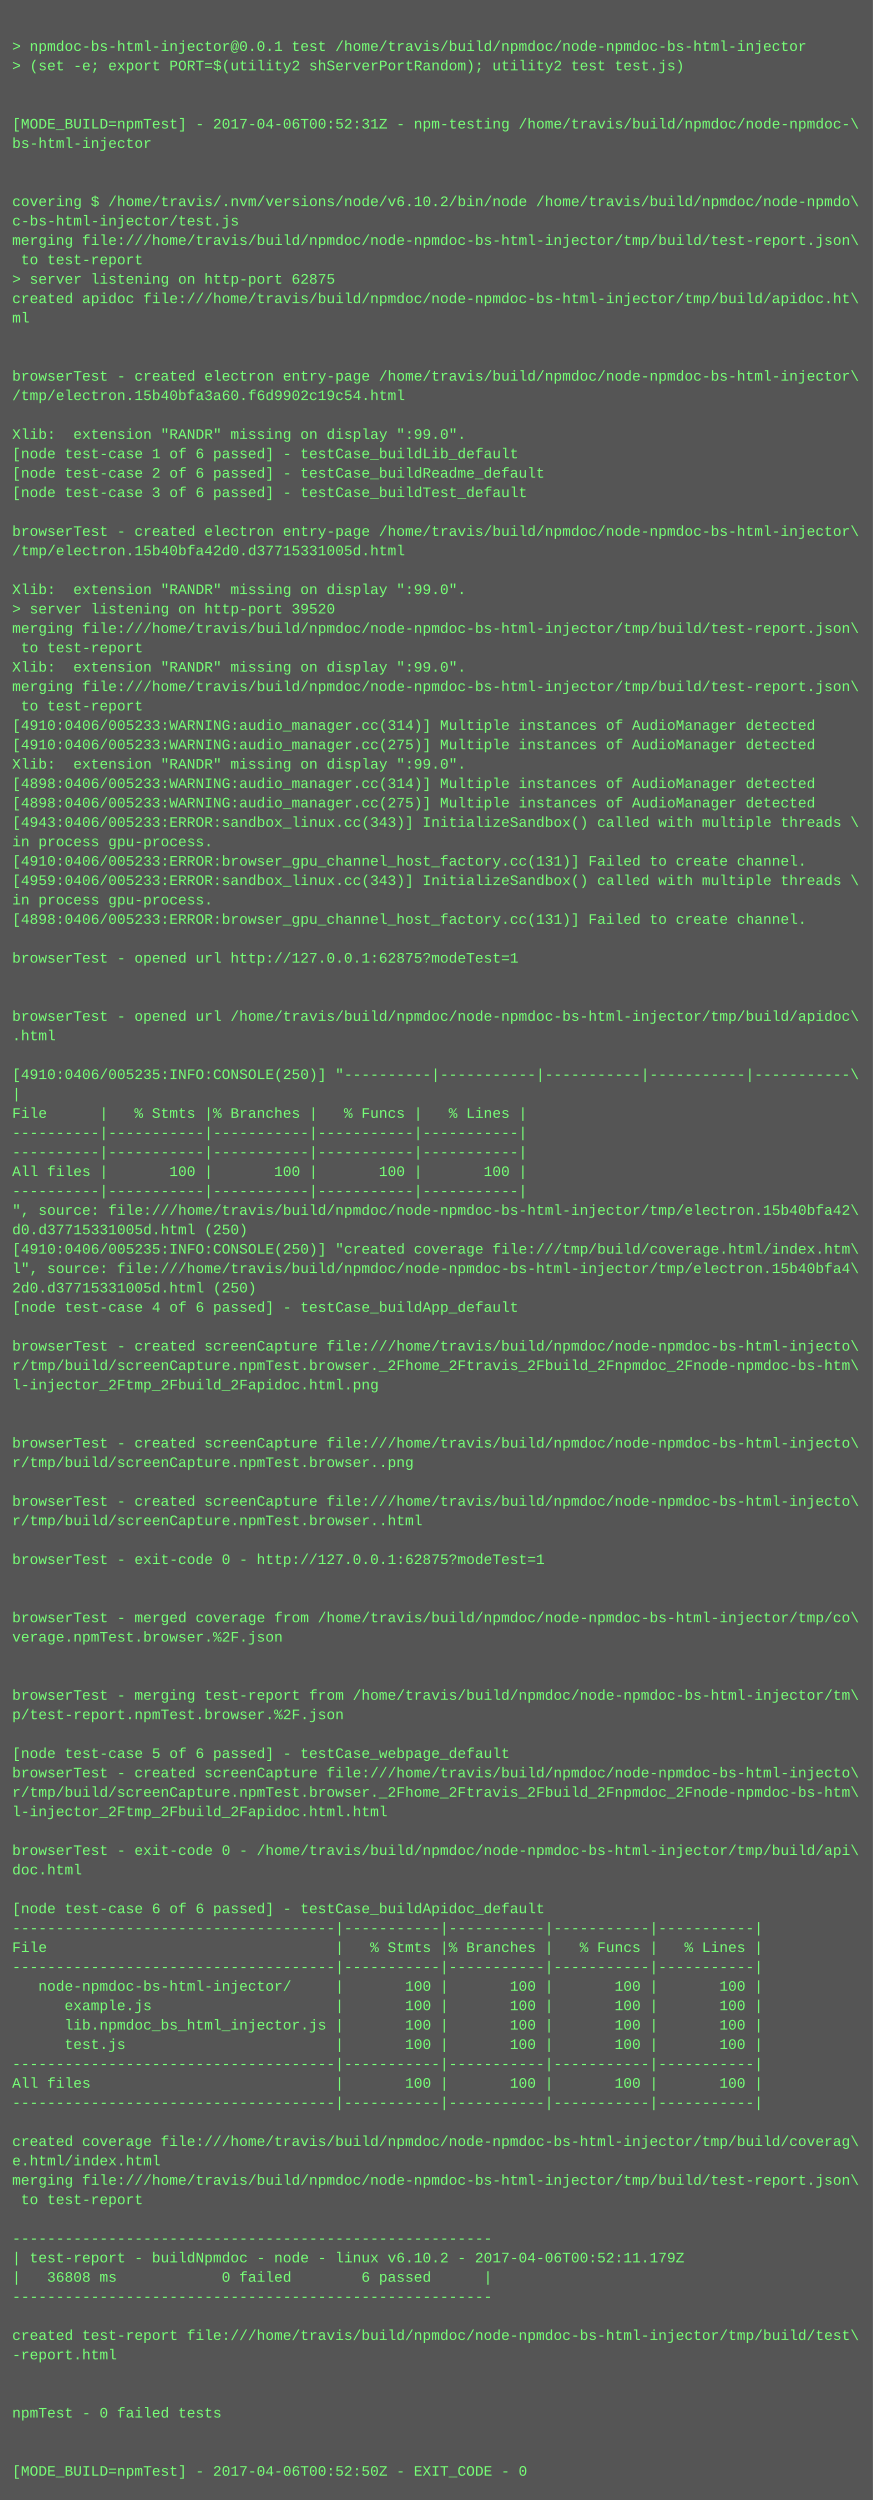
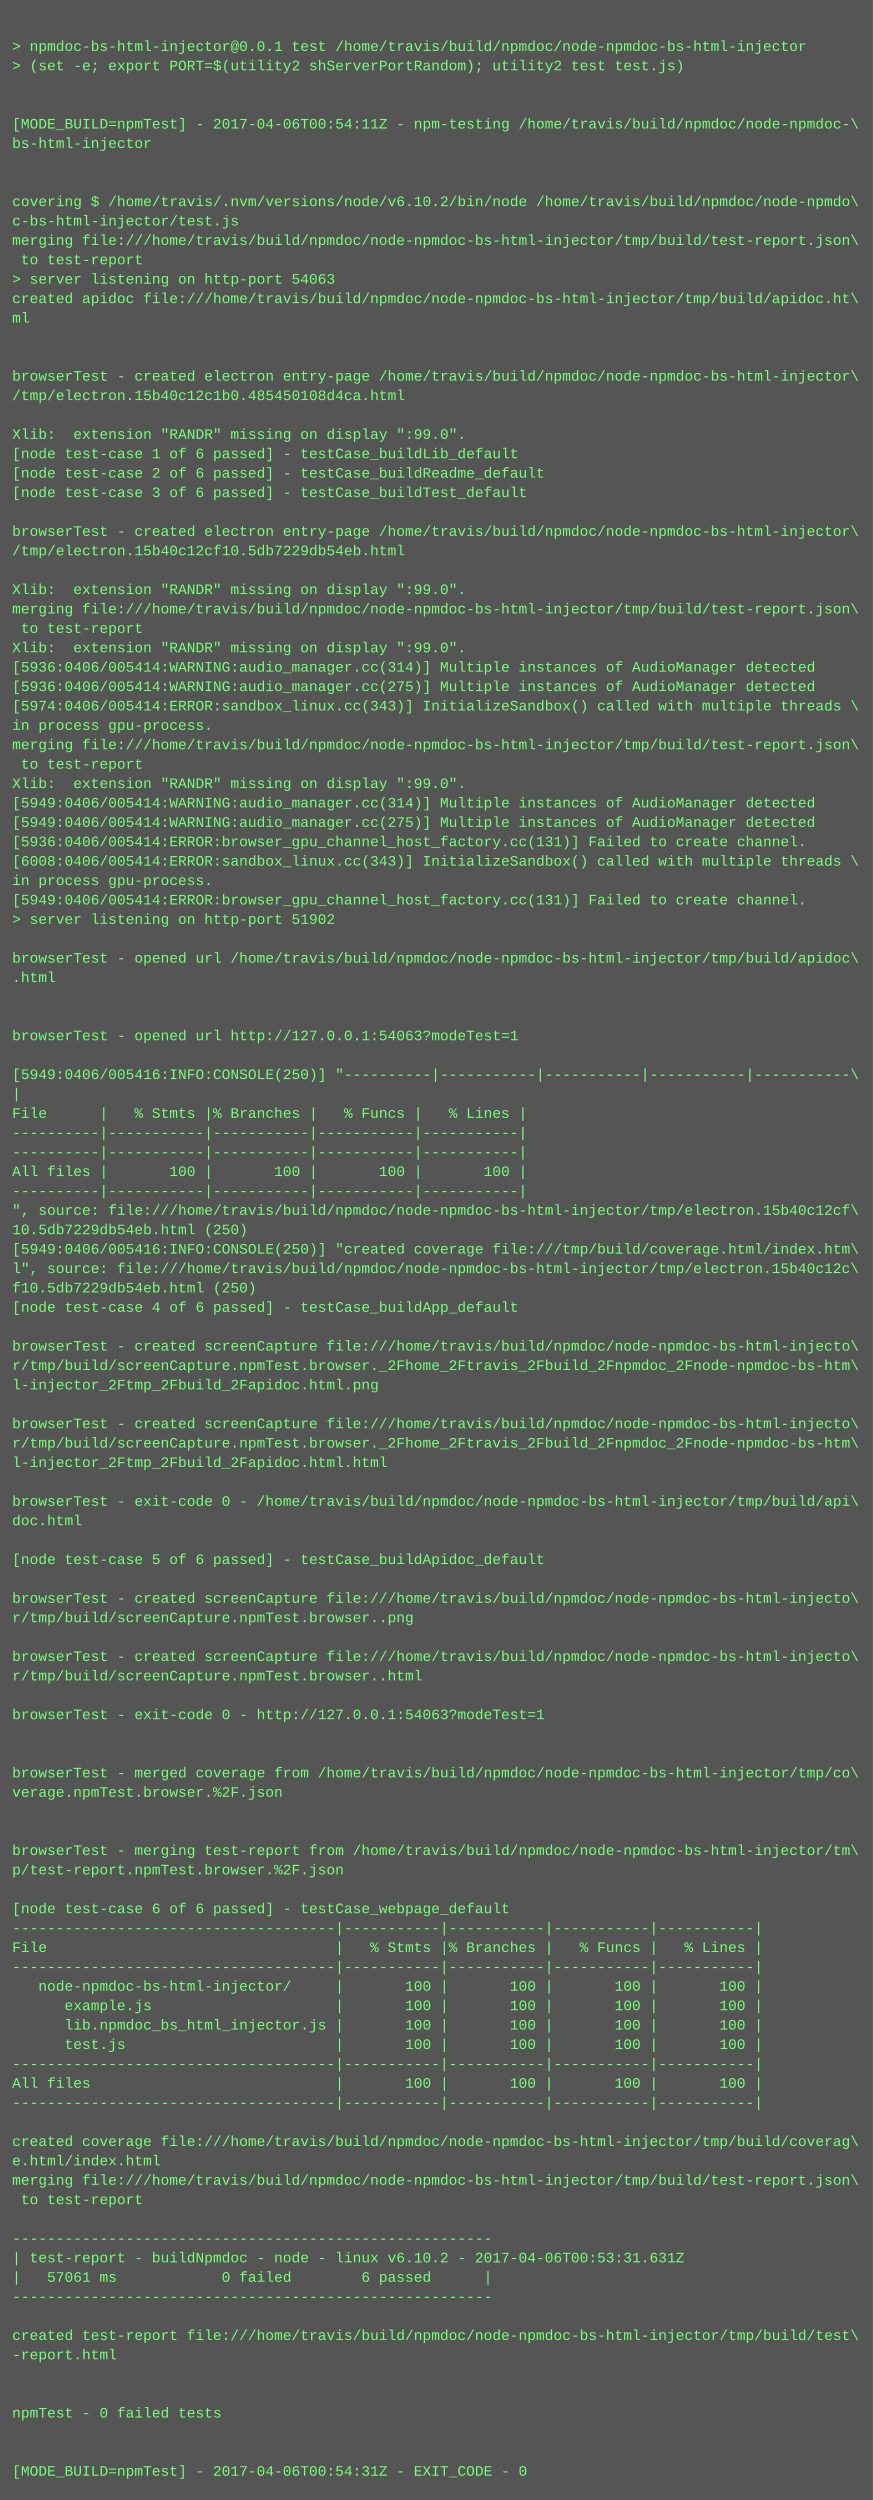
<svg xmlns="http://www.w3.org/2000/svg" height="2062" width="720">
  <rect height="2062" fill="#555" width="720" />
  <text fill="#7f7" font-family="Courier New" font-size="12" xml:space="preserve">
    <tspan x="10" y="26" />
    <tspan x="10" y="42">&gt; npmdoc-bs-html-injector@0.0.1 test /home/travis/build/npmdoc/node-npmdoc-bs-html-injector</tspan>
    <tspan x="10" y="58">&gt; (set -e; export PORT=$(utility2 shServerPortRandom); utility2 test test.js)</tspan>
    <tspan x="10" y="74" />
    <tspan x="10" y="90" />
-     <tspan x="10" y="106">[MODE_BUILD=npmTest] - 2017-04-06T00:52:31Z - npm-testing /home/travis/build/npmdoc/node-npmdoc-\</tspan>
+     <tspan x="10" y="106">[MODE_BUILD=npmTest] - 2017-04-06T00:54:11Z - npm-testing /home/travis/build/npmdoc/node-npmdoc-\</tspan>
    <tspan x="10" y="122">bs-html-injector</tspan>
    <tspan x="10" y="138" />
    <tspan x="10" y="154" />
    <tspan x="10" y="170">covering $ /home/travis/.nvm/versions/node/v6.10.2/bin/node /home/travis/build/npmdoc/node-npmdo\</tspan>
    <tspan x="10" y="186">c-bs-html-injector/test.js</tspan>
    <tspan x="10" y="202">merging file:///home/travis/build/npmdoc/node-npmdoc-bs-html-injector/tmp/build/test-report.json\</tspan>
    <tspan x="10" y="218"> to test-report</tspan>
-     <tspan x="10" y="234">&gt; server listening on http-port 62875</tspan>
+     <tspan x="10" y="234">&gt; server listening on http-port 54063</tspan>
    <tspan x="10" y="250">created apidoc file:///home/travis/build/npmdoc/node-npmdoc-bs-html-injector/tmp/build/apidoc.ht\</tspan>
    <tspan x="10" y="266">ml</tspan>
    <tspan x="10" y="282" />
    <tspan x="10" y="298" />
    <tspan x="10" y="314">browserTest - created electron entry-page /home/travis/build/npmdoc/node-npmdoc-bs-html-injector\</tspan>
-     <tspan x="10" y="330">/tmp/electron.15b40bfa3a60.f6d9902c19c54.html</tspan>
+     <tspan x="10" y="330">/tmp/electron.15b40c12c1b0.485450108d4ca.html</tspan>
    <tspan x="10" y="346" />
    <tspan x="10" y="362">Xlib:  extension "RANDR" missing on display ":99.0".</tspan>
    <tspan x="10" y="378">[node test-case 1 of 6 passed] - testCase_buildLib_default</tspan>
    <tspan x="10" y="394">[node test-case 2 of 6 passed] - testCase_buildReadme_default</tspan>
    <tspan x="10" y="410">[node test-case 3 of 6 passed] - testCase_buildTest_default</tspan>
    <tspan x="10" y="426" />
    <tspan x="10" y="442">browserTest - created electron entry-page /home/travis/build/npmdoc/node-npmdoc-bs-html-injector\</tspan>
-     <tspan x="10" y="458">/tmp/electron.15b40bfa42d0.d37715331005d.html</tspan>
+     <tspan x="10" y="458">/tmp/electron.15b40c12cf10.5db7229db54eb.html</tspan>
    <tspan x="10" y="474" />
    <tspan x="10" y="490">Xlib:  extension "RANDR" missing on display ":99.0".</tspan>
-     <tspan x="10" y="506">&gt; server listening on http-port 39520</tspan>
-     <tspan x="10" y="522">merging file:///home/travis/build/npmdoc/node-npmdoc-bs-html-injector/tmp/build/test-report.json\</tspan>
-     <tspan x="10" y="538"> to test-report</tspan>
-     <tspan x="10" y="554">Xlib:  extension "RANDR" missing on display ":99.0".</tspan>
-     <tspan x="10" y="570">merging file:///home/travis/build/npmdoc/node-npmdoc-bs-html-injector/tmp/build/test-report.json\</tspan>
-     <tspan x="10" y="586"> to test-report</tspan>
-     <tspan x="10" y="602">[4910:0406/005233:WARNING:audio_manager.cc(314)] Multiple instances of AudioManager detected</tspan>
-     <tspan x="10" y="618">[4910:0406/005233:WARNING:audio_manager.cc(275)] Multiple instances of AudioManager detected</tspan>
-     <tspan x="10" y="634">Xlib:  extension "RANDR" missing on display ":99.0".</tspan>
-     <tspan x="10" y="650">[4898:0406/005233:WARNING:audio_manager.cc(314)] Multiple instances of AudioManager detected</tspan>
-     <tspan x="10" y="666">[4898:0406/005233:WARNING:audio_manager.cc(275)] Multiple instances of AudioManager detected</tspan>
-     <tspan x="10" y="682">[4943:0406/005233:ERROR:sandbox_linux.cc(343)] InitializeSandbox() called with multiple threads \</tspan>
-     <tspan x="10" y="698">in process gpu-process. </tspan>
-     <tspan x="10" y="714">[4910:0406/005233:ERROR:browser_gpu_channel_host_factory.cc(131)] Failed to create channel.</tspan>
-     <tspan x="10" y="730">[4959:0406/005233:ERROR:sandbox_linux.cc(343)] InitializeSandbox() called with multiple threads \</tspan>
-     <tspan x="10" y="746">in process gpu-process. </tspan>
-     <tspan x="10" y="762">[4898:0406/005233:ERROR:browser_gpu_channel_host_factory.cc(131)] Failed to create channel.</tspan>
+     <tspan x="10" y="506">merging file:///home/travis/build/npmdoc/node-npmdoc-bs-html-injector/tmp/build/test-report.json\</tspan>
+     <tspan x="10" y="522"> to test-report</tspan>
+     <tspan x="10" y="538">Xlib:  extension "RANDR" missing on display ":99.0".</tspan>
+     <tspan x="10" y="554">[5936:0406/005414:WARNING:audio_manager.cc(314)] Multiple instances of AudioManager detected</tspan>
+     <tspan x="10" y="570">[5936:0406/005414:WARNING:audio_manager.cc(275)] Multiple instances of AudioManager detected</tspan>
+     <tspan x="10" y="586">[5974:0406/005414:ERROR:sandbox_linux.cc(343)] InitializeSandbox() called with multiple threads \</tspan>
+     <tspan x="10" y="602">in process gpu-process. </tspan>
+     <tspan x="10" y="618">merging file:///home/travis/build/npmdoc/node-npmdoc-bs-html-injector/tmp/build/test-report.json\</tspan>
+     <tspan x="10" y="634"> to test-report</tspan>
+     <tspan x="10" y="650">Xlib:  extension "RANDR" missing on display ":99.0".</tspan>
+     <tspan x="10" y="666">[5949:0406/005414:WARNING:audio_manager.cc(314)] Multiple instances of AudioManager detected</tspan>
+     <tspan x="10" y="682">[5949:0406/005414:WARNING:audio_manager.cc(275)] Multiple instances of AudioManager detected</tspan>
+     <tspan x="10" y="698">[5936:0406/005414:ERROR:browser_gpu_channel_host_factory.cc(131)] Failed to create channel.</tspan>
+     <tspan x="10" y="714">[6008:0406/005414:ERROR:sandbox_linux.cc(343)] InitializeSandbox() called with multiple threads \</tspan>
+     <tspan x="10" y="730">in process gpu-process. </tspan>
+     <tspan x="10" y="746">[5949:0406/005414:ERROR:browser_gpu_channel_host_factory.cc(131)] Failed to create channel.</tspan>
+     <tspan x="10" y="762">&gt; server listening on http-port 51902</tspan>
    <tspan x="10" y="778" />
-     <tspan x="10" y="794">browserTest - opened url http://127.0.0.1:62875?modeTest=1</tspan>
-     <tspan x="10" y="810" />
+     <tspan x="10" y="794">browserTest - opened url /home/travis/build/npmdoc/node-npmdoc-bs-html-injector/tmp/build/apidoc\</tspan>
+     <tspan x="10" y="810">.html</tspan>
    <tspan x="10" y="826" />
-     <tspan x="10" y="842">browserTest - opened url /home/travis/build/npmdoc/node-npmdoc-bs-html-injector/tmp/build/apidoc\</tspan>
-     <tspan x="10" y="858">.html</tspan>
+     <tspan x="10" y="842" />
+     <tspan x="10" y="858">browserTest - opened url http://127.0.0.1:54063?modeTest=1</tspan>
    <tspan x="10" y="874" />
-     <tspan x="10" y="890">[4910:0406/005235:INFO:CONSOLE(250)] "----------|-----------|-----------|-----------|-----------\</tspan>
+     <tspan x="10" y="890">[5949:0406/005416:INFO:CONSOLE(250)] "----------|-----------|-----------|-----------|-----------\</tspan>
    <tspan x="10" y="906">|</tspan>
    <tspan x="10" y="922">File      |   % Stmts |% Branches |   % Funcs |   % Lines |</tspan>
    <tspan x="10" y="938">----------|-----------|-----------|-----------|-----------|</tspan>
    <tspan x="10" y="954">----------|-----------|-----------|-----------|-----------|</tspan>
    <tspan x="10" y="970">All files |       100 |       100 |       100 |       100 |</tspan>
    <tspan x="10" y="986">----------|-----------|-----------|-----------|-----------|</tspan>
-     <tspan x="10" y="1002">", source: file:///home/travis/build/npmdoc/node-npmdoc-bs-html-injector/tmp/electron.15b40bfa42\</tspan>
-     <tspan x="10" y="1018">d0.d37715331005d.html (250)</tspan>
-     <tspan x="10" y="1034">[4910:0406/005235:INFO:CONSOLE(250)] "created coverage file:///tmp/build/coverage.html/index.htm\</tspan>
-     <tspan x="10" y="1050">l", source: file:///home/travis/build/npmdoc/node-npmdoc-bs-html-injector/tmp/electron.15b40bfa4\</tspan>
-     <tspan x="10" y="1066">2d0.d37715331005d.html (250)</tspan>
+     <tspan x="10" y="1002">", source: file:///home/travis/build/npmdoc/node-npmdoc-bs-html-injector/tmp/electron.15b40c12cf\</tspan>
+     <tspan x="10" y="1018">10.5db7229db54eb.html (250)</tspan>
+     <tspan x="10" y="1034">[5949:0406/005416:INFO:CONSOLE(250)] "created coverage file:///tmp/build/coverage.html/index.htm\</tspan>
+     <tspan x="10" y="1050">l", source: file:///home/travis/build/npmdoc/node-npmdoc-bs-html-injector/tmp/electron.15b40c12c\</tspan>
+     <tspan x="10" y="1066">f10.5db7229db54eb.html (250)</tspan>
    <tspan x="10" y="1082">[node test-case 4 of 6 passed] - testCase_buildApp_default</tspan>
    <tspan x="10" y="1098" />
    <tspan x="10" y="1114">browserTest - created screenCapture file:///home/travis/build/npmdoc/node-npmdoc-bs-html-injecto\</tspan>
    <tspan x="10" y="1130">r/tmp/build/screenCapture.npmTest.browser._2Fhome_2Ftravis_2Fbuild_2Fnpmdoc_2Fnode-npmdoc-bs-htm\</tspan>
    <tspan x="10" y="1146">l-injector_2Ftmp_2Fbuild_2Fapidoc.html.png</tspan>
    <tspan x="10" y="1162" />
-     <tspan x="10" y="1178" />
-     <tspan x="10" y="1194">browserTest - created screenCapture file:///home/travis/build/npmdoc/node-npmdoc-bs-html-injecto\</tspan>
-     <tspan x="10" y="1210">r/tmp/build/screenCapture.npmTest.browser..png</tspan>
+     <tspan x="10" y="1178">browserTest - created screenCapture file:///home/travis/build/npmdoc/node-npmdoc-bs-html-injecto\</tspan>
+     <tspan x="10" y="1194">r/tmp/build/screenCapture.npmTest.browser._2Fhome_2Ftravis_2Fbuild_2Fnpmdoc_2Fnode-npmdoc-bs-htm\</tspan>
+     <tspan x="10" y="1210">l-injector_2Ftmp_2Fbuild_2Fapidoc.html.html</tspan>
    <tspan x="10" y="1226" />
-     <tspan x="10" y="1242">browserTest - created screenCapture file:///home/travis/build/npmdoc/node-npmdoc-bs-html-injecto\</tspan>
-     <tspan x="10" y="1258">r/tmp/build/screenCapture.npmTest.browser..html</tspan>
+     <tspan x="10" y="1242">browserTest - exit-code 0 - /home/travis/build/npmdoc/node-npmdoc-bs-html-injector/tmp/build/api\</tspan>
+     <tspan x="10" y="1258">doc.html</tspan>
    <tspan x="10" y="1274" />
-     <tspan x="10" y="1290">browserTest - exit-code 0 - http://127.0.0.1:62875?modeTest=1</tspan>
+     <tspan x="10" y="1290">[node test-case 5 of 6 passed] - testCase_buildApidoc_default</tspan>
    <tspan x="10" y="1306" />
-     <tspan x="10" y="1322" />
-     <tspan x="10" y="1338">browserTest - merged coverage from /home/travis/build/npmdoc/node-npmdoc-bs-html-injector/tmp/co\</tspan>
-     <tspan x="10" y="1354">verage.npmTest.browser.%2F.json</tspan>
-     <tspan x="10" y="1370" />
-     <tspan x="10" y="1386" />
-     <tspan x="10" y="1402">browserTest - merging test-report from /home/travis/build/npmdoc/node-npmdoc-bs-html-injector/tm\</tspan>
-     <tspan x="10" y="1418">p/test-report.npmTest.browser.%2F.json</tspan>
+     <tspan x="10" y="1322">browserTest - created screenCapture file:///home/travis/build/npmdoc/node-npmdoc-bs-html-injecto\</tspan>
+     <tspan x="10" y="1338">r/tmp/build/screenCapture.npmTest.browser..png</tspan>
+     <tspan x="10" y="1354" />
+     <tspan x="10" y="1370">browserTest - created screenCapture file:///home/travis/build/npmdoc/node-npmdoc-bs-html-injecto\</tspan>
+     <tspan x="10" y="1386">r/tmp/build/screenCapture.npmTest.browser..html</tspan>
+     <tspan x="10" y="1402" />
+     <tspan x="10" y="1418">browserTest - exit-code 0 - http://127.0.0.1:54063?modeTest=1</tspan>
    <tspan x="10" y="1434" />
-     <tspan x="10" y="1450">[node test-case 5 of 6 passed] - testCase_webpage_default</tspan>
-     <tspan x="10" y="1466">browserTest - created screenCapture file:///home/travis/build/npmdoc/node-npmdoc-bs-html-injecto\</tspan>
-     <tspan x="10" y="1482">r/tmp/build/screenCapture.npmTest.browser._2Fhome_2Ftravis_2Fbuild_2Fnpmdoc_2Fnode-npmdoc-bs-htm\</tspan>
-     <tspan x="10" y="1498">l-injector_2Ftmp_2Fbuild_2Fapidoc.html.html</tspan>
+     <tspan x="10" y="1450" />
+     <tspan x="10" y="1466">browserTest - merged coverage from /home/travis/build/npmdoc/node-npmdoc-bs-html-injector/tmp/co\</tspan>
+     <tspan x="10" y="1482">verage.npmTest.browser.%2F.json</tspan>
+     <tspan x="10" y="1498" />
    <tspan x="10" y="1514" />
-     <tspan x="10" y="1530">browserTest - exit-code 0 - /home/travis/build/npmdoc/node-npmdoc-bs-html-injector/tmp/build/api\</tspan>
-     <tspan x="10" y="1546">doc.html</tspan>
+     <tspan x="10" y="1530">browserTest - merging test-report from /home/travis/build/npmdoc/node-npmdoc-bs-html-injector/tm\</tspan>
+     <tspan x="10" y="1546">p/test-report.npmTest.browser.%2F.json</tspan>
    <tspan x="10" y="1562" />
-     <tspan x="10" y="1578">[node test-case 6 of 6 passed] - testCase_buildApidoc_default</tspan>
+     <tspan x="10" y="1578">[node test-case 6 of 6 passed] - testCase_webpage_default</tspan>
    <tspan x="10" y="1594">-------------------------------------|-----------|-----------|-----------|-----------|</tspan>
    <tspan x="10" y="1610">File                                 |   % Stmts |% Branches |   % Funcs |   % Lines |</tspan>
    <tspan x="10" y="1626">-------------------------------------|-----------|-----------|-----------|-----------|</tspan>
    <tspan x="10" y="1642">   node-npmdoc-bs-html-injector/     |       100 |       100 |       100 |       100 |</tspan>
    <tspan x="10" y="1658">      example.js                     |       100 |       100 |       100 |       100 |</tspan>
    <tspan x="10" y="1674">      lib.npmdoc_bs_html_injector.js |       100 |       100 |       100 |       100 |</tspan>
    <tspan x="10" y="1690">      test.js                        |       100 |       100 |       100 |       100 |</tspan>
    <tspan x="10" y="1706">-------------------------------------|-----------|-----------|-----------|-----------|</tspan>
    <tspan x="10" y="1722">All files                            |       100 |       100 |       100 |       100 |</tspan>
    <tspan x="10" y="1738">-------------------------------------|-----------|-----------|-----------|-----------|</tspan>
    <tspan x="10" y="1754" />
    <tspan x="10" y="1770">created coverage file:///home/travis/build/npmdoc/node-npmdoc-bs-html-injector/tmp/build/coverag\</tspan>
    <tspan x="10" y="1786">e.html/index.html</tspan>
    <tspan x="10" y="1802">merging file:///home/travis/build/npmdoc/node-npmdoc-bs-html-injector/tmp/build/test-report.json\</tspan>
    <tspan x="10" y="1818"> to test-report</tspan>
    <tspan x="10" y="1834" />
    <tspan x="10" y="1850">-------------------------------------------------------</tspan>
-     <tspan x="10" y="1866">| test-report - buildNpmdoc - node - linux v6.10.2 - 2017-04-06T00:52:11.179Z</tspan>
-     <tspan x="10" y="1882">|   36808 ms            0 failed        6 passed      |</tspan>
+     <tspan x="10" y="1866">| test-report - buildNpmdoc - node - linux v6.10.2 - 2017-04-06T00:53:31.631Z</tspan>
+     <tspan x="10" y="1882">|   57061 ms            0 failed        6 passed      |</tspan>
    <tspan x="10" y="1898">-------------------------------------------------------</tspan>
    <tspan x="10" y="1914" />
    <tspan x="10" y="1930">created test-report file:///home/travis/build/npmdoc/node-npmdoc-bs-html-injector/tmp/build/test\</tspan>
    <tspan x="10" y="1946">-report.html</tspan>
    <tspan x="10" y="1962" />
    <tspan x="10" y="1978" />
    <tspan x="10" y="1994">npmTest - 0 failed tests</tspan>
    <tspan x="10" y="2010" />
    <tspan x="10" y="2026" />
-     <tspan x="10" y="2042">[MODE_BUILD=npmTest] - 2017-04-06T00:52:50Z - EXIT_CODE - 0</tspan>
+     <tspan x="10" y="2042">[MODE_BUILD=npmTest] - 2017-04-06T00:54:31Z - EXIT_CODE - 0</tspan>
  </text>
</svg>
